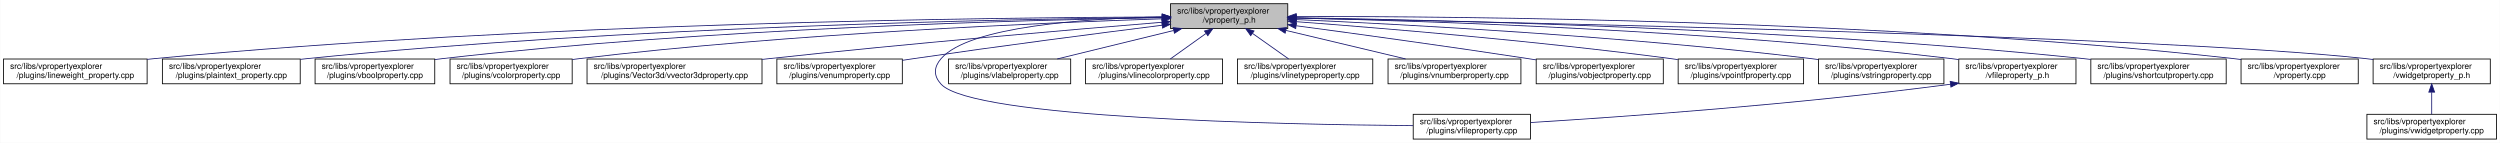
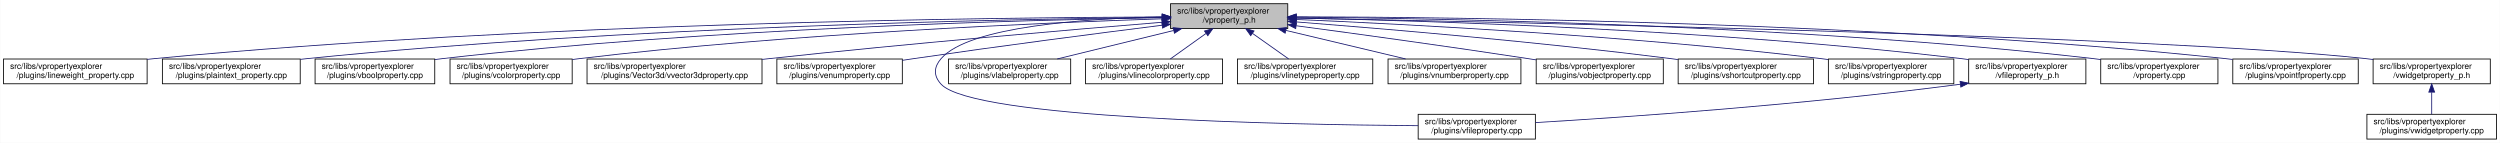
<svg xmlns="http://www.w3.org/2000/svg" xmlns:xlink="http://www.w3.org/1999/xlink" width="3029pt" height="173pt" viewBox="0.00 0.00 3028.50 173.00">
  <g id="graph0" class="graph" transform="scale(1 1) rotate(0) translate(4 169)">
    <polygon fill="white" stroke="transparent" points="-4,4 -4,-169 3024.5,-169 3024.5,4 -4,4" />
    <g id="node1" class="node">
      <g id="a_node1">
        <a xlink:title=" ">
          <polygon fill="#bfbfbf" stroke="black" points="1414,-134.5 1414,-164.5 1556,-164.5 1556,-134.5 1414,-134.5" />
          <text text-anchor="start" x="1422" y="-152.5" font-family="Helvetica,sans-Serif" font-size="10.00">src/libs/vpropertyexplorer</text>
          <text text-anchor="middle" x="1485" y="-141.5" font-family="Helvetica,sans-Serif" font-size="10.00">/vproperty_p.h</text>
        </a>
      </g>
    </g>
    <g id="node2" class="node">
      <g id="a_node2">
        <a xlink:href="../../d9/d33/lineweight__property_8cpp.html" target="_top" xlink:title=" ">
          <polygon fill="white" stroke="black" points="0,-67.5 0,-97.5 174,-97.5 174,-67.5 0,-67.5" />
          <text text-anchor="start" x="8" y="-85.5" font-family="Helvetica,sans-Serif" font-size="10.00">src/libs/vpropertyexplorer</text>
          <text text-anchor="middle" x="87" y="-74.5" font-family="Helvetica,sans-Serif" font-size="10.00">/plugins/lineweight_property.cpp</text>
        </a>
      </g>
    </g>
    <g id="edge1" class="edge">
      <path fill="none" stroke="midnightblue" d="M1403.81,-148.48C1198.73,-147.75 643.37,-141.56 183,-98 180.06,-97.72 177.08,-97.41 174.07,-97.08" />
      <polygon fill="midnightblue" stroke="midnightblue" points="1403.88,-151.98 1413.9,-148.51 1403.91,-144.98 1403.88,-151.98" />
    </g>
    <g id="node3" class="node">
      <g id="a_node3">
        <a xlink:href="../../da/d2f/plaintext__property_8cpp.html" target="_top" xlink:title=" ">
          <polygon fill="white" stroke="black" points="192.5,-67.5 192.5,-97.5 359.5,-97.5 359.5,-67.5 192.5,-67.5" />
          <text text-anchor="start" x="200.5" y="-85.5" font-family="Helvetica,sans-Serif" font-size="10.00">src/libs/vpropertyexplorer</text>
          <text text-anchor="middle" x="276" y="-74.5" font-family="Helvetica,sans-Serif" font-size="10.00">/plugins/plaintext_property.cpp</text>
        </a>
      </g>
    </g>
    <g id="edge2" class="edge">
      <path fill="none" stroke="midnightblue" d="M1403.74,-147.92C1219.19,-145.92 754.45,-137.07 368,-98 365.27,-97.72 362.49,-97.42 359.69,-97.09" />
      <polygon fill="midnightblue" stroke="midnightblue" points="1403.87,-151.42 1413.91,-148.02 1403.94,-144.42 1403.87,-151.42" />
    </g>
    <g id="node4" class="node">
      <g id="a_node4">
        <a xlink:href="../../d8/d83/vboolproperty_8cpp.html" target="_top" xlink:title=" ">
          <polygon fill="white" stroke="black" points="377.5,-67.5 377.5,-97.5 522.5,-97.5 522.5,-67.5 377.5,-67.5" />
          <text text-anchor="start" x="385.5" y="-85.5" font-family="Helvetica,sans-Serif" font-size="10.00">src/libs/vpropertyexplorer</text>
          <text text-anchor="middle" x="450" y="-74.5" font-family="Helvetica,sans-Serif" font-size="10.00">/plugins/vboolproperty.cpp</text>
        </a>
      </g>
    </g>
    <g id="edge3" class="edge">
      <path fill="none" stroke="midnightblue" d="M1403.86,-147.54C1239.05,-144.84 853.46,-134.8 532,-98 528.98,-97.65 525.91,-97.27 522.81,-96.85" />
      <polygon fill="midnightblue" stroke="midnightblue" points="1403.86,-151.04 1413.92,-147.7 1403.98,-144.04 1403.86,-151.04" />
    </g>
    <g id="node5" class="node">
      <g id="a_node5">
        <a xlink:href="../../d0/d6b/vcolorproperty_8cpp.html" target="_top" xlink:title=" ">
          <polygon fill="white" stroke="black" points="541,-67.5 541,-97.5 689,-97.5 689,-67.5 541,-67.5" />
          <text text-anchor="start" x="549" y="-85.5" font-family="Helvetica,sans-Serif" font-size="10.00">src/libs/vpropertyexplorer</text>
          <text text-anchor="middle" x="615" y="-74.5" font-family="Helvetica,sans-Serif" font-size="10.00">/plugins/vcolorproperty.cpp</text>
        </a>
      </g>
    </g>
    <g id="edge4" class="edge">
      <path fill="none" stroke="midnightblue" d="M1403.94,-146.21C1260.95,-141.52 954.74,-128.57 698,-98 695.09,-97.65 692.14,-97.27 689.15,-96.87" />
      <polygon fill="midnightblue" stroke="midnightblue" points="1403.84,-149.71 1413.95,-146.53 1404.07,-142.71 1403.84,-149.71" />
    </g>
    <g id="node6" class="node">
      <g id="a_node6">
        <a xlink:href="../../d2/d8f/vvector3dproperty_8cpp.html" target="_top" xlink:title=" ">
          <polygon fill="white" stroke="black" points="707,-67.5 707,-97.5 919,-97.5 919,-67.5 707,-67.5" />
          <text text-anchor="start" x="715" y="-85.5" font-family="Helvetica,sans-Serif" font-size="10.00">src/libs/vpropertyexplorer</text>
          <text text-anchor="middle" x="813" y="-74.5" font-family="Helvetica,sans-Serif" font-size="10.00">/plugins/Vector3d/vvector3dproperty.cpp</text>
        </a>
      </g>
    </g>
    <g id="edge5" class="edge">
      <path fill="none" stroke="midnightblue" d="M1403.47,-142.01C1294.87,-133.15 1096.8,-116.29 928,-98 925.1,-97.69 922.16,-97.36 919.19,-97.03" />
      <polygon fill="midnightblue" stroke="midnightblue" points="1403.45,-145.52 1413.7,-142.84 1404.02,-138.54 1403.45,-145.52" />
    </g>
    <g id="node7" class="node">
      <g id="a_node7">
        <a xlink:href="../../d3/d60/venumproperty_8cpp.html" target="_top" xlink:title=" ">
          <polygon fill="white" stroke="black" points="937,-67.5 937,-97.5 1089,-97.5 1089,-67.5 937,-67.5" />
          <text text-anchor="start" x="945" y="-85.5" font-family="Helvetica,sans-Serif" font-size="10.00">src/libs/vpropertyexplorer</text>
          <text text-anchor="middle" x="1013" y="-74.5" font-family="Helvetica,sans-Serif" font-size="10.00">/plugins/venumproperty.cpp</text>
        </a>
      </g>
    </g>
    <g id="edge6" class="edge">
      <path fill="none" stroke="midnightblue" d="M1403.64,-138.42C1326.24,-128.67 1206.57,-113.19 1103,-98 1098.46,-97.33 1093.79,-96.63 1089.09,-95.91" />
      <polygon fill="midnightblue" stroke="midnightblue" points="1403.45,-141.93 1413.81,-139.7 1404.32,-134.98 1403.45,-141.93" />
    </g>
    <g id="node8" class="node">
      <g id="a_node8">
        <a xlink:href="../../d7/dd2/vfileproperty_8cpp.html" target="_top" xlink:title=" ">
-           <polygon fill="white" stroke="black" points="1708,-0.5 1708,-30.5 1850,-30.5 1850,-0.5 1708,-0.5" />
-           <text text-anchor="start" x="1716" y="-18.5" font-family="Helvetica,sans-Serif" font-size="10.00">src/libs/vpropertyexplorer</text>
-           <text text-anchor="middle" x="1779" y="-7.5" font-family="Helvetica,sans-Serif" font-size="10.00">/plugins/vfileproperty.cpp</text>
+           <polygon fill="white" stroke="black" points="1714,-0.5 1714,-30.5 1856,-30.5 1856,-0.5 1714,-0.5" />
+           <text text-anchor="start" x="1722" y="-18.5" font-family="Helvetica,sans-Serif" font-size="10.00">src/libs/vpropertyexplorer</text>
+           <text text-anchor="middle" x="1785" y="-7.5" font-family="Helvetica,sans-Serif" font-size="10.00">/plugins/vfileproperty.cpp</text>
        </a>
      </g>
    </g>
    <g id="edge7" class="edge">
-       <path fill="none" stroke="midnightblue" d="M1403.86,-148.53C1311.78,-146.64 1169.94,-137.2 1136,-98 1126.98,-87.58 1126.65,-77.12 1136,-67 1174.17,-25.71 1548.34,-18.12 1707.71,-16.77" />
+       <path fill="none" stroke="midnightblue" d="M1403.86,-148.53C1311.78,-146.64 1169.94,-137.2 1136,-98 1126.98,-87.58 1126.64,-77.11 1136,-67 1174.62,-25.26 1553.6,-17.94 1713.94,-16.71" />
      <polygon fill="midnightblue" stroke="midnightblue" points="1403.93,-152.03 1414,-148.71 1404.06,-145.03 1403.93,-152.03" />
    </g>
    <g id="node9" class="node">
      <g id="a_node9">
        <a xlink:href="../../d6/ddf/vlabelproperty_8cpp.html" target="_top" xlink:title=" ">
          <polygon fill="white" stroke="black" points="1145,-67.5 1145,-97.5 1293,-97.5 1293,-67.5 1145,-67.5" />
          <text text-anchor="start" x="1153" y="-85.5" font-family="Helvetica,sans-Serif" font-size="10.00">src/libs/vpropertyexplorer</text>
          <text text-anchor="middle" x="1219" y="-74.5" font-family="Helvetica,sans-Serif" font-size="10.00">/plugins/vlabelproperty.cpp</text>
        </a>
      </g>
    </g>
    <g id="edge8" class="edge">
      <path fill="none" stroke="midnightblue" d="M1417.69,-132.05C1374.2,-121.43 1318.2,-107.74 1276.75,-97.61" />
      <polygon fill="midnightblue" stroke="midnightblue" points="1417.06,-135.5 1427.61,-134.48 1418.73,-128.7 1417.06,-135.5" />
    </g>
    <g id="node10" class="node">
      <g id="a_node10">
        <a xlink:href="../../dd/d22/vlinecolorproperty_8cpp.html" target="_top" xlink:title=" ">
          <polygon fill="white" stroke="black" points="1311,-67.5 1311,-97.5 1477,-97.5 1477,-67.5 1311,-67.5" />
          <text text-anchor="start" x="1319" y="-85.5" font-family="Helvetica,sans-Serif" font-size="10.00">src/libs/vpropertyexplorer</text>
          <text text-anchor="middle" x="1394" y="-74.5" font-family="Helvetica,sans-Serif" font-size="10.00">/plugins/vlinecolorproperty.cpp</text>
        </a>
      </g>
    </g>
    <g id="edge9" class="edge">
      <path fill="none" stroke="midnightblue" d="M1456.93,-128.45C1442.93,-118.45 1426.34,-106.6 1413.71,-97.58" />
      <polygon fill="midnightblue" stroke="midnightblue" points="1455.08,-131.43 1465.25,-134.4 1459.15,-125.74 1455.08,-131.43" />
    </g>
    <g id="node11" class="node">
      <g id="a_node11">
        <a xlink:href="../../dc/d32/vlinetypeproperty_8cpp.html" target="_top" xlink:title=" ">
          <polygon fill="white" stroke="black" points="1495,-67.5 1495,-97.5 1659,-97.5 1659,-67.5 1495,-67.5" />
          <text text-anchor="start" x="1503" y="-85.5" font-family="Helvetica,sans-Serif" font-size="10.00">src/libs/vpropertyexplorer</text>
          <text text-anchor="middle" x="1577" y="-74.5" font-family="Helvetica,sans-Serif" font-size="10.00">/plugins/vlinetypeproperty.cpp</text>
        </a>
      </g>
    </g>
    <g id="edge10" class="edge">
      <path fill="none" stroke="midnightblue" d="M1513.38,-128.45C1527.53,-118.45 1544.31,-106.6 1557.08,-97.58" />
      <polygon fill="midnightblue" stroke="midnightblue" points="1511.11,-125.77 1504.96,-134.4 1515.15,-131.48 1511.11,-125.77" />
    </g>
    <g id="node12" class="node">
      <g id="a_node12">
        <a xlink:href="../../d7/dda/vnumberproperty_8cpp.html" target="_top" xlink:title=" ">
          <polygon fill="white" stroke="black" points="1677.5,-67.5 1677.5,-97.5 1838.5,-97.5 1838.5,-67.5 1677.5,-67.5" />
          <text text-anchor="start" x="1685.5" y="-85.5" font-family="Helvetica,sans-Serif" font-size="10.00">src/libs/vpropertyexplorer</text>
          <text text-anchor="middle" x="1758" y="-74.5" font-family="Helvetica,sans-Serif" font-size="10.00">/plugins/vnumberproperty.cpp</text>
        </a>
      </g>
    </g>
    <g id="edge11" class="edge">
      <path fill="none" stroke="midnightblue" d="M1553.8,-132.12C1598.47,-121.48 1656.1,-107.76 1698.73,-97.61" />
      <polygon fill="midnightblue" stroke="midnightblue" points="1552.82,-128.75 1543.9,-134.48 1554.44,-135.56 1552.82,-128.75" />
    </g>
    <g id="node13" class="node">
      <g id="a_node13">
        <a xlink:href="../../d5/d66/vobjectproperty_8cpp.html" target="_top" xlink:title=" ">
          <polygon fill="white" stroke="black" points="1857,-67.5 1857,-97.5 2011,-97.5 2011,-67.5 1857,-67.5" />
          <text text-anchor="start" x="1865" y="-85.5" font-family="Helvetica,sans-Serif" font-size="10.00">src/libs/vpropertyexplorer</text>
          <text text-anchor="middle" x="1934" y="-74.5" font-family="Helvetica,sans-Serif" font-size="10.00">/plugins/vobjectproperty.cpp</text>
        </a>
      </g>
    </g>
    <g id="edge12" class="edge">
      <path fill="none" stroke="midnightblue" d="M1566.28,-137.79C1639.71,-127.96 1750.7,-112.74 1847,-98 1850.18,-97.51 1853.42,-97.01 1856.7,-96.49" />
      <polygon fill="midnightblue" stroke="midnightblue" points="1565.62,-134.35 1556.17,-139.14 1566.55,-141.28 1565.62,-134.35" />
    </g>
    <g id="node14" class="node">
      <g id="a_node14">
-         <a xlink:href="../../d2/dec/vpointfproperty_8cpp.html" target="_top" xlink:title=" ">
-           <polygon fill="white" stroke="black" points="2029,-67.5 2029,-97.5 2181,-97.5 2181,-67.5 2029,-67.5" />
+         <a xlink:href="../../de/d34/vshortcutproperty_8cpp.html" target="_top" xlink:title=" ">
+           <polygon fill="white" stroke="black" points="2029,-67.5 2029,-97.5 2193,-97.5 2193,-67.5 2029,-67.5" />
          <text text-anchor="start" x="2037" y="-85.5" font-family="Helvetica,sans-Serif" font-size="10.00">src/libs/vpropertyexplorer</text>
-           <text text-anchor="middle" x="2105" y="-74.5" font-family="Helvetica,sans-Serif" font-size="10.00">/plugins/vpointfproperty.cpp</text>
+           <text text-anchor="middle" x="2111" y="-74.5" font-family="Helvetica,sans-Serif" font-size="10.00">/plugins/vshortcutproperty.cpp</text>
        </a>
      </g>
    </g>
    <g id="edge13" class="edge">
-       <path fill="none" stroke="midnightblue" d="M1566.37,-142.72C1671.42,-134.83 1859.78,-119.2 2020,-98 2022.82,-97.63 2025.69,-97.23 2028.59,-96.81" />
-       <polygon fill="midnightblue" stroke="midnightblue" points="1565.87,-139.25 1556.15,-143.49 1566.39,-146.23 1565.87,-139.25" />
+       <path fill="none" stroke="midnightblue" d="M1566.33,-142.45C1671.35,-134.26 1859.67,-118.32 2020,-98 2022.86,-97.64 2025.76,-97.26 2028.69,-96.86" />
+       <polygon fill="midnightblue" stroke="midnightblue" points="1565.82,-138.98 1556.12,-143.24 1566.36,-145.96 1565.82,-138.98" />
    </g>
    <g id="node15" class="node">
      <g id="a_node15">
        <a xlink:href="../../dc/d18/vstringproperty_8cpp.html" target="_top" xlink:title=" ">
-           <polygon fill="white" stroke="black" points="2199,-67.5 2199,-97.5 2351,-97.5 2351,-67.5 2199,-67.5" />
-           <text text-anchor="start" x="2207" y="-85.5" font-family="Helvetica,sans-Serif" font-size="10.00">src/libs/vpropertyexplorer</text>
-           <text text-anchor="middle" x="2275" y="-74.5" font-family="Helvetica,sans-Serif" font-size="10.00">/plugins/vstringproperty.cpp</text>
+           <polygon fill="white" stroke="black" points="2211,-67.5 2211,-97.5 2363,-97.5 2363,-67.5 2211,-67.5" />
+           <text text-anchor="start" x="2219" y="-85.5" font-family="Helvetica,sans-Serif" font-size="10.00">src/libs/vpropertyexplorer</text>
+           <text text-anchor="middle" x="2287" y="-74.5" font-family="Helvetica,sans-Serif" font-size="10.00">/plugins/vstringproperty.cpp</text>
        </a>
      </g>
    </g>
    <g id="edge14" class="edge">
-       <path fill="none" stroke="midnightblue" d="M1566.4,-145.25C1697.9,-139.42 1965.08,-125.17 2190,-98 2192.82,-97.66 2195.7,-97.29 2198.6,-96.9" />
-       <polygon fill="midnightblue" stroke="midnightblue" points="1565.85,-141.77 1556.02,-145.7 1566.16,-148.76 1565.85,-141.77" />
+       <path fill="none" stroke="midnightblue" d="M1566.33,-145.39C1699.55,-139.7 1972.42,-125.6 2202,-98 2204.82,-97.66 2207.7,-97.29 2210.6,-96.9" />
+       <polygon fill="midnightblue" stroke="midnightblue" points="1566.05,-141.9 1556.2,-145.81 1566.34,-148.89 1566.05,-141.9" />
    </g>
    <g id="node16" class="node">
      <g id="a_node16">
        <a xlink:href="../../dc/de7/vfileproperty__p_8h.html" target="_top" xlink:title=" ">
-           <polygon fill="white" stroke="black" points="2369,-67.5 2369,-97.5 2511,-97.5 2511,-67.5 2369,-67.5" />
-           <text text-anchor="start" x="2377" y="-85.5" font-family="Helvetica,sans-Serif" font-size="10.00">src/libs/vpropertyexplorer</text>
-           <text text-anchor="middle" x="2440" y="-74.5" font-family="Helvetica,sans-Serif" font-size="10.00">/vfileproperty_p.h</text>
+           <polygon fill="white" stroke="black" points="2381,-67.5 2381,-97.5 2523,-97.5 2523,-67.5 2381,-67.5" />
+           <text text-anchor="start" x="2389" y="-85.5" font-family="Helvetica,sans-Serif" font-size="10.00">src/libs/vpropertyexplorer</text>
+           <text text-anchor="middle" x="2452" y="-74.5" font-family="Helvetica,sans-Serif" font-size="10.00">/vfileproperty_p.h</text>
        </a>
      </g>
    </g>
    <g id="edge15" class="edge">
-       <path fill="none" stroke="midnightblue" d="M1566.52,-147.1C1721.56,-143.71 2069.4,-132.59 2360,-98 2362.94,-97.65 2365.94,-97.26 2368.97,-96.84" />
-       <polygon fill="midnightblue" stroke="midnightblue" points="1566.07,-143.61 1556.14,-147.32 1566.22,-150.61 1566.07,-143.61" />
+       <path fill="none" stroke="midnightblue" d="M1566.27,-147.2C1722.76,-143.95 2076.55,-133.05 2372,-98 2374.94,-97.65 2377.94,-97.26 2380.97,-96.84" />
+       <polygon fill="midnightblue" stroke="midnightblue" points="1566.18,-143.7 1556.26,-147.4 1566.32,-150.7 1566.18,-143.7" />
    </g>
    <g id="node17" class="node">
      <g id="a_node17">
-         <a xlink:href="../../de/d34/vshortcutproperty_8cpp.html" target="_top" xlink:title=" ">
-           <polygon fill="white" stroke="black" points="2529,-67.5 2529,-97.5 2693,-97.5 2693,-67.5 2529,-67.5" />
-           <text text-anchor="start" x="2537" y="-85.5" font-family="Helvetica,sans-Serif" font-size="10.00">src/libs/vpropertyexplorer</text>
-           <text text-anchor="middle" x="2611" y="-74.5" font-family="Helvetica,sans-Serif" font-size="10.00">/plugins/vshortcutproperty.cpp</text>
+         <a xlink:href="../../d8/dd2/vproperty_8cpp.html" target="_top" xlink:title=" ">
+           <polygon fill="white" stroke="black" points="2541,-67.5 2541,-97.5 2683,-97.5 2683,-67.5 2541,-67.5" />
+           <text text-anchor="start" x="2549" y="-85.5" font-family="Helvetica,sans-Serif" font-size="10.00">src/libs/vpropertyexplorer</text>
+           <text text-anchor="middle" x="2612" y="-74.5" font-family="Helvetica,sans-Serif" font-size="10.00">/vproperty.cpp</text>
        </a>
      </g>
    </g>
    <g id="edge17" class="edge">
-       <path fill="none" stroke="midnightblue" d="M1566.25,-147.55C1741.13,-144.85 2166.04,-134.72 2520,-98 2522.86,-97.7 2525.78,-97.38 2528.71,-97.02" />
-       <polygon fill="midnightblue" stroke="midnightblue" points="1566.05,-144.05 1556.1,-147.7 1566.15,-151.05 1566.05,-144.05" />
+       <path fill="none" stroke="midnightblue" d="M1566.27,-148.2C1742.69,-146.76 2173.68,-138.94 2532,-98 2534.95,-97.66 2537.95,-97.28 2540.97,-96.87" />
+       <polygon fill="midnightblue" stroke="midnightblue" points="1566.01,-144.7 1556.04,-148.28 1566.06,-151.7 1566.01,-144.7" />
    </g>
    <g id="node18" class="node">
      <g id="a_node18">
-         <a xlink:href="../../d8/dd2/vproperty_8cpp.html" target="_top" xlink:title=" ">
-           <polygon fill="white" stroke="black" points="2711,-67.5 2711,-97.5 2853,-97.5 2853,-67.5 2711,-67.5" />
-           <text text-anchor="start" x="2719" y="-85.5" font-family="Helvetica,sans-Serif" font-size="10.00">src/libs/vpropertyexplorer</text>
-           <text text-anchor="middle" x="2782" y="-74.5" font-family="Helvetica,sans-Serif" font-size="10.00">/vproperty.cpp</text>
+         <a xlink:href="../../d2/dec/vpointfproperty_8cpp.html" target="_top" xlink:title=" ">
+           <polygon fill="white" stroke="black" points="2701,-67.5 2701,-97.5 2853,-97.5 2853,-67.5 2701,-67.5" />
+           <text text-anchor="start" x="2709" y="-85.5" font-family="Helvetica,sans-Serif" font-size="10.00">src/libs/vpropertyexplorer</text>
+           <text text-anchor="middle" x="2777" y="-74.5" font-family="Helvetica,sans-Serif" font-size="10.00">/plugins/vpointfproperty.cpp</text>
        </a>
      </g>
    </g>
    <g id="edge18" class="edge">
-       <path fill="none" stroke="midnightblue" d="M1566.47,-148.99C1762.61,-149.32 2276.38,-145.17 2702,-98 2704.95,-97.67 2707.95,-97.3 2710.97,-96.9" />
-       <polygon fill="midnightblue" stroke="midnightblue" points="1566.26,-145.49 1556.25,-148.96 1566.24,-152.49 1566.26,-145.49" />
+       <path fill="none" stroke="midnightblue" d="M1566.48,-148.66C1761.47,-148.26 2270.16,-142.62 2692,-98 2694.83,-97.7 2697.71,-97.37 2700.61,-97" />
+       <polygon fill="midnightblue" stroke="midnightblue" points="1566.31,-145.16 1556.31,-148.67 1566.32,-152.16 1566.31,-145.16" />
    </g>
    <g id="node19" class="node">
      <g id="a_node19">
        <a xlink:href="../../d4/d5a/vwidgetproperty__p_8h.html" target="_top" xlink:title=" ">
          <polygon fill="white" stroke="black" points="2871,-67.5 2871,-97.5 3013,-97.5 3013,-67.5 2871,-67.5" />
          <text text-anchor="start" x="2879" y="-85.5" font-family="Helvetica,sans-Serif" font-size="10.00">src/libs/vpropertyexplorer</text>
          <text text-anchor="middle" x="2942" y="-74.5" font-family="Helvetica,sans-Serif" font-size="10.00">/vwidgetproperty_p.h</text>
        </a>
      </g>
    </g>
    <g id="edge19" class="edge">
      <path fill="none" stroke="midnightblue" d="M1566.45,-147.04C1822.39,-142.21 2608.51,-125.48 2862,-98 2864.95,-97.68 2867.95,-97.32 2870.98,-96.92" />
      <polygon fill="midnightblue" stroke="midnightblue" points="1566.04,-143.55 1556.11,-147.23 1566.18,-150.55 1566.04,-143.55" />
    </g>
    <g id="edge16" class="edge">
-       <path fill="none" stroke="midnightblue" d="M2358.81,-66.92C2169.51,-42 1958.23,-27.19 1850.34,-20.57" />
-       <polygon fill="midnightblue" stroke="midnightblue" points="2358.58,-70.42 2368.95,-68.27 2359.5,-63.48 2358.58,-70.42" />
+       <path fill="none" stroke="midnightblue" d="M2370.97,-66.94C2179.23,-41.78 1964.94,-27.01 1856.16,-20.47" />
+       <polygon fill="midnightblue" stroke="midnightblue" points="2370.58,-70.42 2380.95,-68.27 2371.5,-63.48 2370.58,-70.42" />
    </g>
    <g id="node20" class="node">
      <g id="a_node20">
        <a xlink:href="../../dc/ddd/vwidgetproperty_8cpp.html" target="_top" xlink:title=" ">
          <polygon fill="white" stroke="black" points="2863.5,-0.5 2863.5,-30.5 3020.5,-30.5 3020.5,-0.5 2863.5,-0.5" />
          <text text-anchor="start" x="2871.5" y="-18.5" font-family="Helvetica,sans-Serif" font-size="10.00">src/libs/vpropertyexplorer</text>
          <text text-anchor="middle" x="2942" y="-7.5" font-family="Helvetica,sans-Serif" font-size="10.00">/plugins/vwidgetproperty.cpp</text>
        </a>
      </g>
    </g>
    <g id="edge20" class="edge">
      <path fill="none" stroke="midnightblue" d="M2942,-57.11C2942,-48.15 2942,-38.32 2942,-30.58" />
      <polygon fill="midnightblue" stroke="midnightblue" points="2938.5,-57.4 2942,-67.4 2945.5,-57.4 2938.5,-57.4" />
    </g>
  </g>
</svg>
